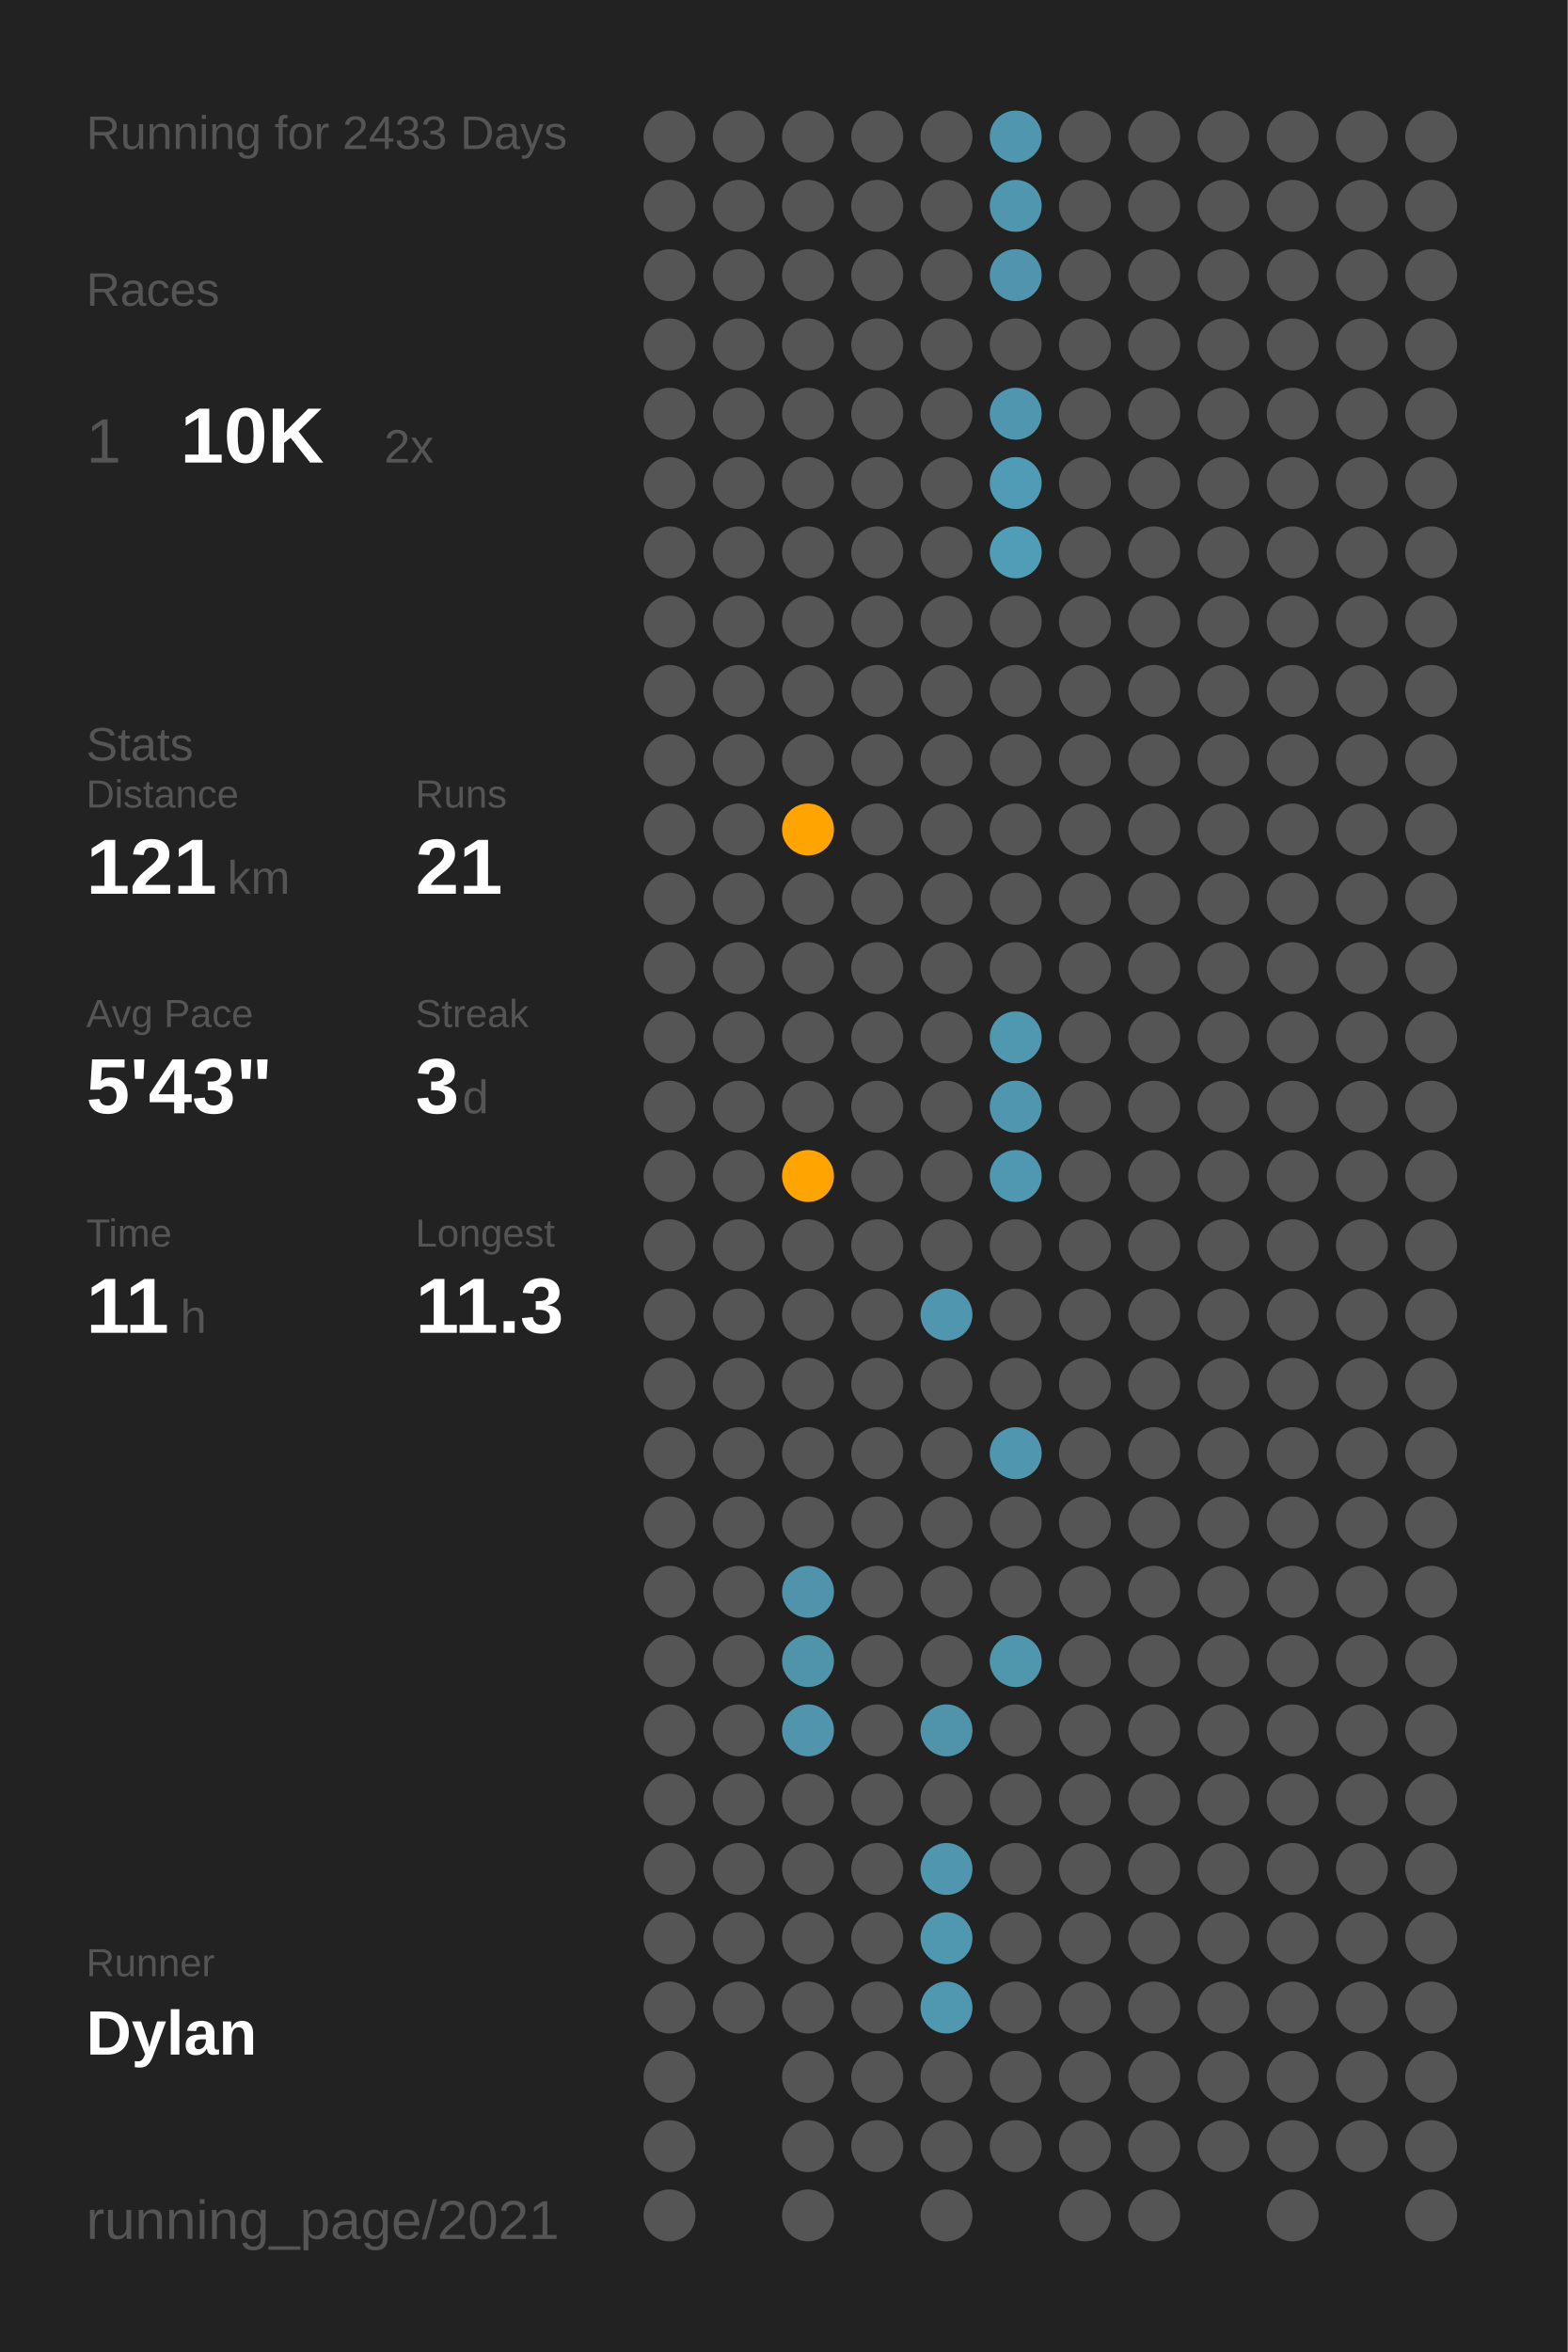
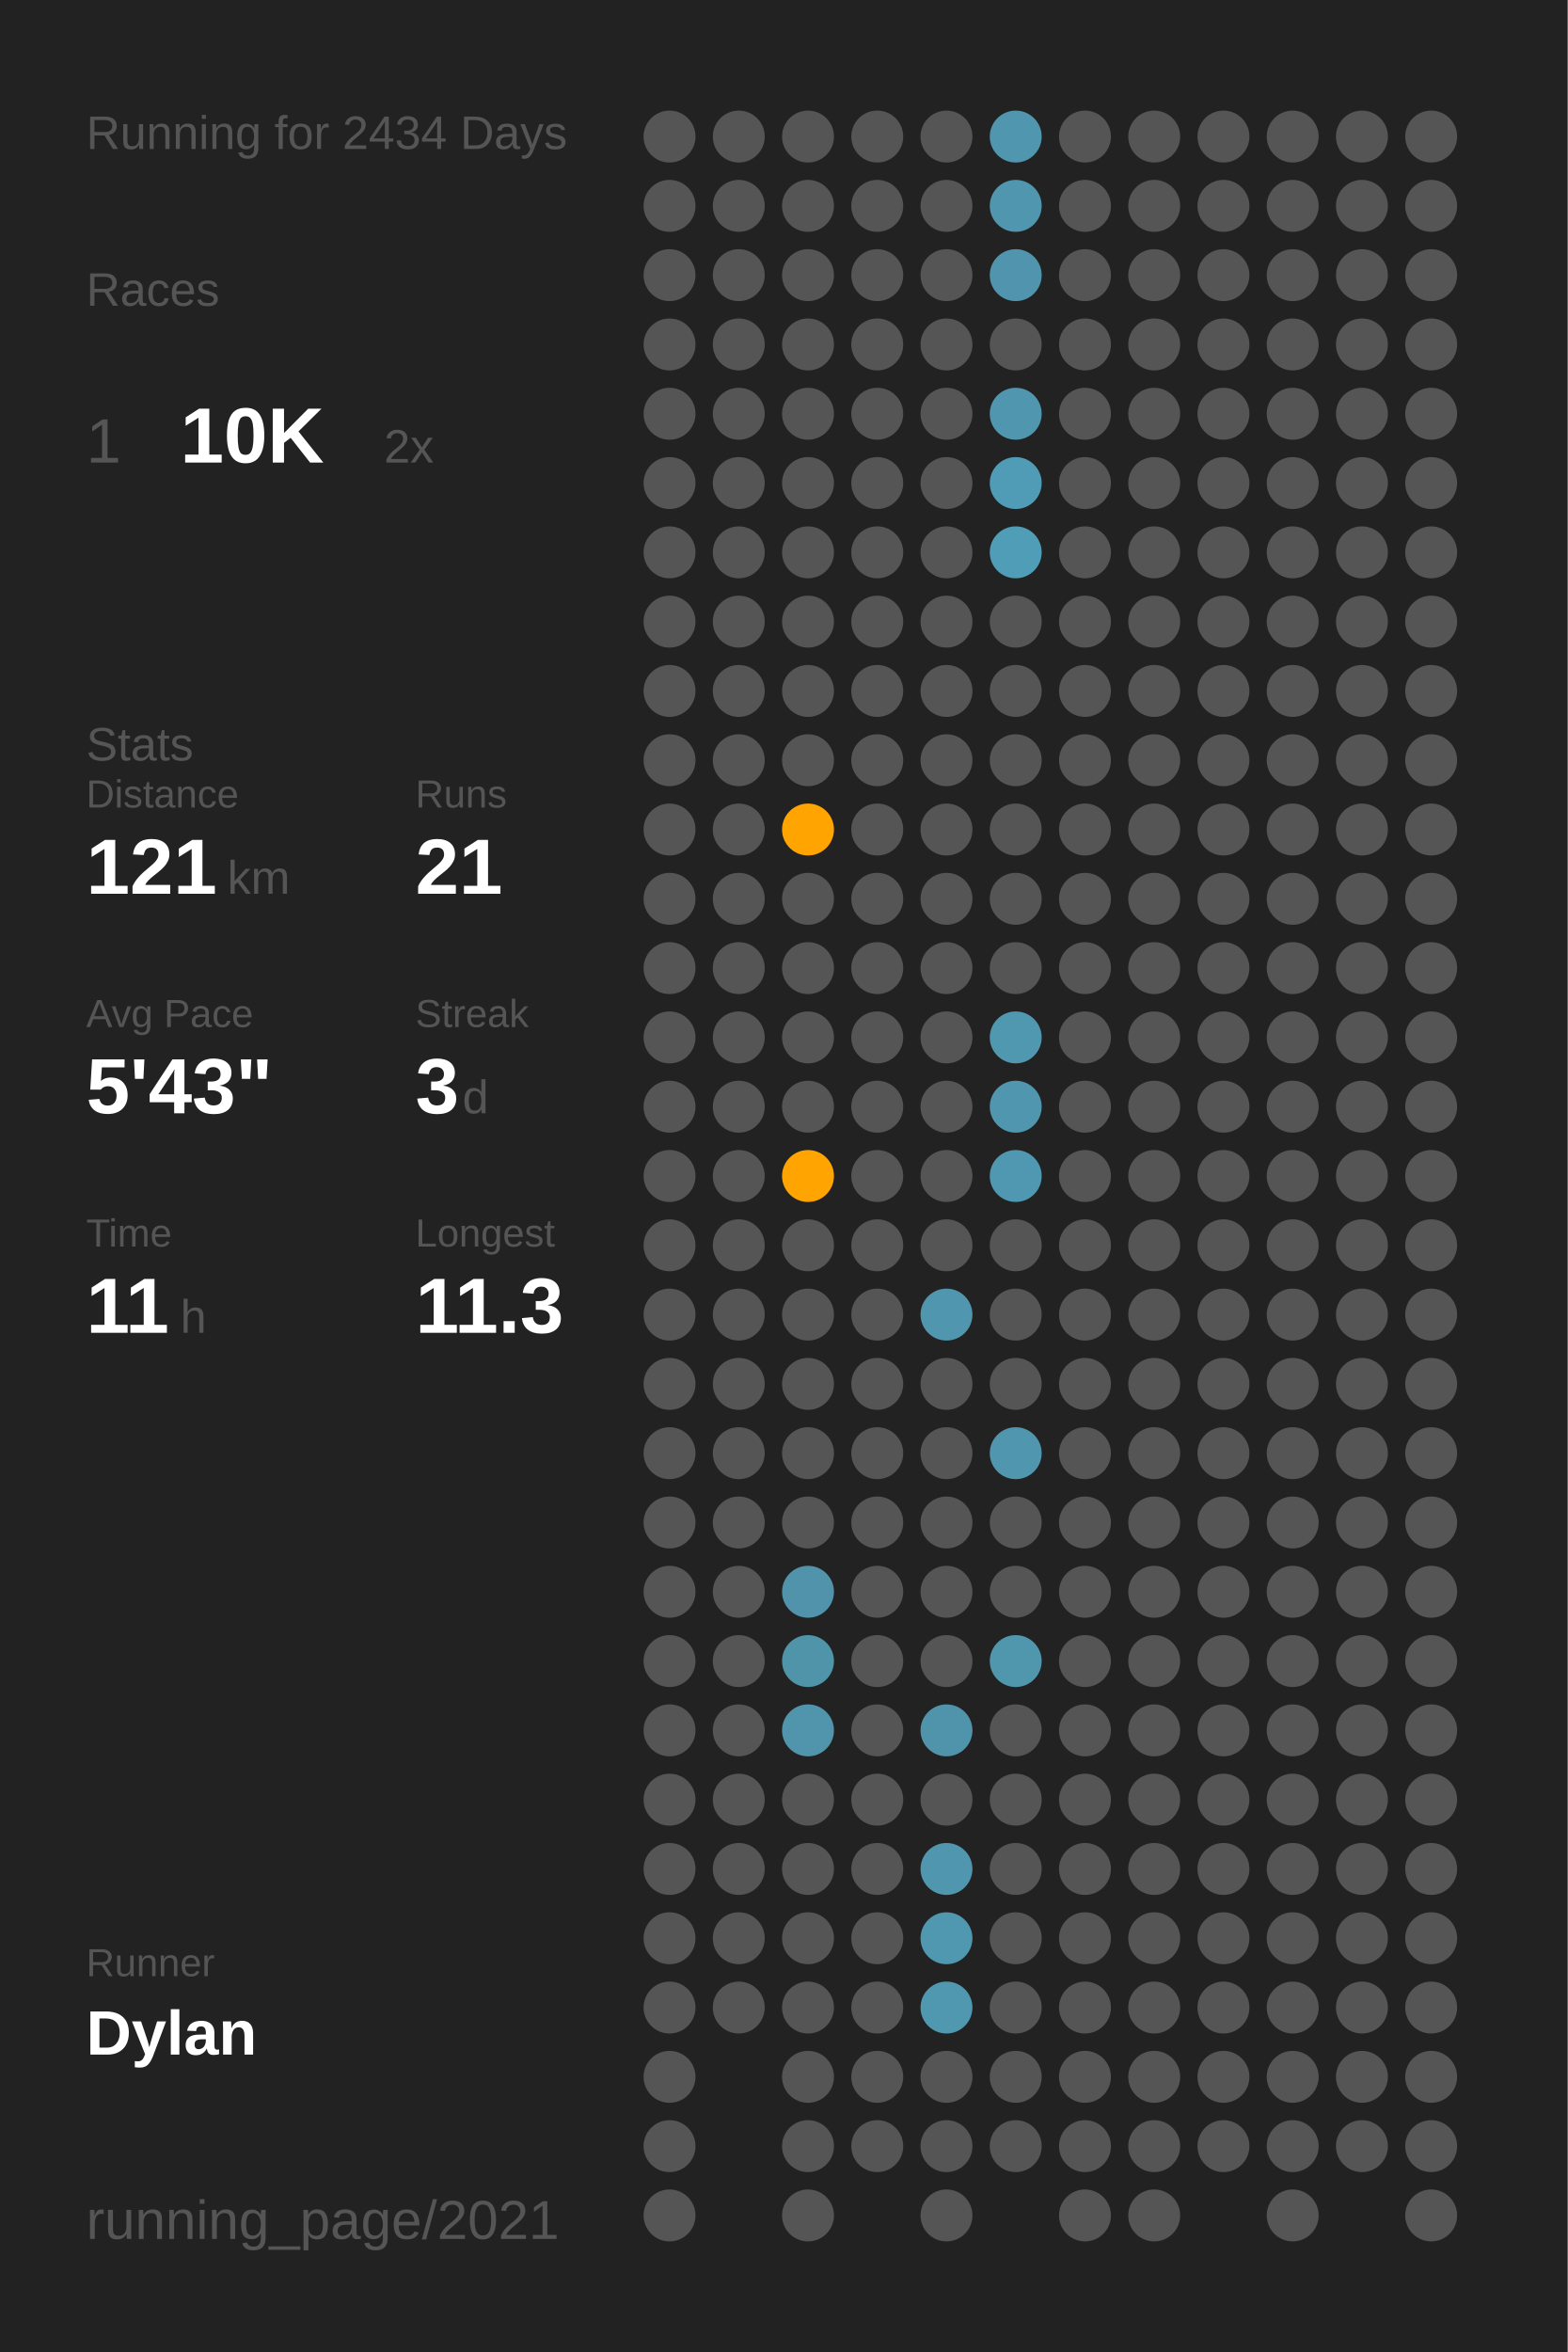
<svg xmlns="http://www.w3.org/2000/svg" baseProfile="full" class="activity-poster" data-activity-mode="running" data-poster-role="poster" data-poster-type="year_summary" height="300mm" version="1.1" viewBox="0,0,200,300" width="200mm">
  <defs />
  <rect class="poster-background" data-poster-role="background" fill="#222222" height="300" stroke="none" width="200" x="0" y="0" />
-   <text fill="#555555" style="font-size:6px; font-family:Arial;" x="11" y="19">Running for 2433 Days</text>
+   <text fill="#555555" style="font-size:6px; font-family:Arial;" x="11" y="19">Running for 2434 Days</text>
  <text fill="#555555" style="font-size:6px; font-family:Arial;" x="11" y="39">Races</text>
  <text fill="#555555" style="font-size:8px; font-family:Arial;" x="11" y="59">1</text>
  <text fill="#FFFFFF" style="font-size:10px; font-family:Arial; font-weight:bold;" x="23" y="59">10K</text>
  <text fill="#555555" style="font-size:6px; font-family:Arial;" x="49" y="59">2x</text>
  <text fill="#555555" style="font-size:6px; font-family:Arial;" x="11" y="97">Stats</text>
  <text fill="#555555" style="font-size:5px; font-family:Arial;" x="11" y="103">Distance</text>
  <text fill="#FFFFFF" style="font-size:10px; font-family:Arial; font-weight:bold;" x="11" y="114">121</text>
  <text fill="#555555" style="font-size:6px; font-family:Arial;" x="29" y="114">km</text>
  <text fill="#555555" style="font-size:5px; font-family:Arial;" x="53" y="103">Runs</text>
  <text fill="#FFFFFF" style="font-size:10px; font-family:Arial; font-weight:bold;" x="53" y="114">21</text>
  <text fill="#555555" style="font-size:5px; font-family:Arial;" x="11" y="131">Avg Pace</text>
  <text fill="#FFFFFF" style="font-size:10px; font-family:Arial; font-weight:bold;" x="11" y="142">5'43"</text>
  <text fill="#555555" style="font-size:5px; font-family:Arial;" x="53" y="131">Streak</text>
  <text fill="#FFFFFF" style="font-size:10px; font-family:Arial; font-weight:bold;" x="53" y="142">3</text>
  <text fill="#555555" style="font-size:6px; font-family:Arial;" x="59" y="142">d</text>
  <text fill="#555555" style="font-size:5px; font-family:Arial;" x="11" y="159">Time</text>
  <text fill="#FFFFFF" style="font-size:10px; font-family:Arial; font-weight:bold;" x="11" y="170">11</text>
  <text fill="#555555" style="font-size:6px; font-family:Arial;" x="23" y="170">h</text>
  <text fill="#555555" style="font-size:5px; font-family:Arial;" x="53" y="159">Longest</text>
  <text fill="#FFFFFF" style="font-size:10px; font-family:Arial; font-weight:bold;" x="53" y="170">11.3</text>
  <text fill="#555555" style="font-size:5px; font-family:Arial;" x="11" y="252.065">Runner</text>
  <text fill="#FFFFFF" style="font-size:8px; font-family:Arial; font-weight:bold;" x="11" y="262.065">Dylan</text>
  <text fill="#555555" style="font-size:7px; font-family:Arial;" x="11" y="285.581">running_page/2021</text>
  <circle cx="85.417" cy="17.419" fill="#555555" r="3.312" />
  <circle cx="85.417" cy="26.258" fill="#555555" r="3.312" />
  <circle cx="85.417" cy="35.097" fill="#555555" r="3.312" />
  <circle cx="85.417" cy="43.935" fill="#555555" r="3.312" />
  <circle cx="85.417" cy="52.774" fill="#555555" r="3.312" />
  <circle cx="85.417" cy="61.613" fill="#555555" r="3.312" />
  <circle cx="85.417" cy="70.452" fill="#555555" r="3.312" />
  <circle cx="85.417" cy="79.29" fill="#555555" r="3.312" />
  <circle cx="85.417" cy="88.129" fill="#555555" r="3.312" />
  <circle cx="85.417" cy="96.968" fill="#555555" r="3.312" />
  <circle cx="85.417" cy="105.806" fill="#555555" r="3.312" />
  <circle cx="85.417" cy="114.645" fill="#555555" r="3.312" />
  <circle cx="85.417" cy="123.484" fill="#555555" r="3.312" />
  <circle cx="85.417" cy="132.323" fill="#555555" r="3.312" />
  <circle cx="85.417" cy="141.161" fill="#555555" r="3.312" />
  <circle cx="85.417" cy="150" fill="#555555" r="3.312" />
  <circle cx="85.417" cy="158.839" fill="#555555" r="3.312" />
  <circle cx="85.417" cy="167.677" fill="#555555" r="3.312" />
  <circle cx="85.417" cy="176.516" fill="#555555" r="3.312" />
  <circle cx="85.417" cy="185.355" fill="#555555" r="3.312" />
  <circle cx="85.417" cy="194.194" fill="#555555" r="3.312" />
  <circle cx="85.417" cy="203.032" fill="#555555" r="3.312" />
  <circle cx="85.417" cy="211.871" fill="#555555" r="3.312" />
  <circle cx="85.417" cy="220.71" fill="#555555" r="3.312" />
  <circle cx="85.417" cy="229.548" fill="#555555" r="3.312" />
  <circle cx="85.417" cy="238.387" fill="#555555" r="3.312" />
  <circle cx="85.417" cy="247.226" fill="#555555" r="3.312" />
  <circle cx="85.417" cy="256.065" fill="#555555" r="3.312" />
  <circle cx="85.417" cy="264.903" fill="#555555" r="3.312" />
  <circle cx="85.417" cy="273.742" fill="#555555" r="3.312" />
  <circle cx="85.417" cy="282.581" fill="#555555" r="3.312" />
  <circle cx="94.25" cy="17.419" fill="#555555" r="3.312" />
  <circle cx="94.25" cy="26.258" fill="#555555" r="3.312" />
  <circle cx="94.25" cy="35.097" fill="#555555" r="3.312" />
  <circle cx="94.25" cy="43.935" fill="#555555" r="3.312" />
  <circle cx="94.25" cy="52.774" fill="#555555" r="3.312" />
  <circle cx="94.25" cy="61.613" fill="#555555" r="3.312" />
  <circle cx="94.25" cy="70.452" fill="#555555" r="3.312" />
  <circle cx="94.25" cy="79.29" fill="#555555" r="3.312" />
  <circle cx="94.25" cy="88.129" fill="#555555" r="3.312" />
  <circle cx="94.25" cy="96.968" fill="#555555" r="3.312" />
  <circle cx="94.25" cy="105.806" fill="#555555" r="3.312" />
  <circle cx="94.25" cy="114.645" fill="#555555" r="3.312" />
  <circle cx="94.25" cy="123.484" fill="#555555" r="3.312" />
  <circle cx="94.25" cy="132.323" fill="#555555" r="3.312" />
  <circle cx="94.25" cy="141.161" fill="#555555" r="3.312" />
  <circle cx="94.25" cy="150" fill="#555555" r="3.312" />
  <circle cx="94.25" cy="158.839" fill="#555555" r="3.312" />
  <circle cx="94.25" cy="167.677" fill="#555555" r="3.312" />
  <circle cx="94.25" cy="176.516" fill="#555555" r="3.312" />
  <circle cx="94.25" cy="185.355" fill="#555555" r="3.312" />
  <circle cx="94.25" cy="194.194" fill="#555555" r="3.312" />
  <circle cx="94.25" cy="203.032" fill="#555555" r="3.312" />
  <circle cx="94.25" cy="211.871" fill="#555555" r="3.312" />
  <circle cx="94.25" cy="220.71" fill="#555555" r="3.312" />
  <circle cx="94.25" cy="229.548" fill="#555555" r="3.312" />
  <circle cx="94.25" cy="238.387" fill="#555555" r="3.312" />
  <circle cx="94.25" cy="247.226" fill="#555555" r="3.312" />
  <circle cx="94.25" cy="256.065" fill="#555555" r="3.312" />
  <circle cx="103.083" cy="17.419" fill="#555555" r="3.312" />
  <circle cx="103.083" cy="26.258" fill="#555555" r="3.312" />
  <circle cx="103.083" cy="35.097" fill="#555555" r="3.312" />
  <circle cx="103.083" cy="43.935" fill="#555555" r="3.312" />
  <circle cx="103.083" cy="52.774" fill="#555555" r="3.312" />
  <circle cx="103.083" cy="61.613" fill="#555555" r="3.312" />
  <circle cx="103.083" cy="70.452" fill="#555555" r="3.312" />
  <circle cx="103.083" cy="79.29" fill="#555555" r="3.312" />
  <circle cx="103.083" cy="88.129" fill="#555555" r="3.312" />
  <circle cx="103.083" cy="96.968" fill="#555555" r="3.312" />
  <circle cx="103.083" cy="105.806" fill="#ffa400" r="3.312" />
  <circle cx="103.083" cy="114.645" fill="#555555" r="3.312" />
  <circle cx="103.083" cy="123.484" fill="#555555" r="3.312" />
  <circle cx="103.083" cy="132.323" fill="#555555" r="3.312" />
  <circle cx="103.083" cy="141.161" fill="#555555" r="3.312" />
  <circle cx="103.083" cy="150" fill="#ffa400" r="3.312" />
  <circle cx="103.083" cy="158.839" fill="#555555" r="3.312" />
  <circle cx="103.083" cy="167.677" fill="#555555" r="3.312" />
  <circle cx="103.083" cy="176.516" fill="#555555" r="3.312" />
  <circle cx="103.083" cy="185.355" fill="#555555" r="3.312" />
  <circle cx="103.083" cy="194.194" fill="#555555" r="3.312" />
  <circle cx="103.083" cy="203.032" fill="#5093aa" r="3.312" />
  <circle cx="103.083" cy="211.871" fill="#5094aa" r="3.312" />
  <circle cx="103.083" cy="220.71" fill="#5095ac" r="3.312" />
  <circle cx="103.083" cy="229.548" fill="#555555" r="3.312" />
  <circle cx="103.083" cy="238.387" fill="#555555" r="3.312" />
  <circle cx="103.083" cy="247.226" fill="#555555" r="3.312" />
  <circle cx="103.083" cy="256.065" fill="#555555" r="3.312" />
  <circle cx="103.083" cy="264.903" fill="#555555" r="3.312" />
  <circle cx="103.083" cy="273.742" fill="#555555" r="3.312" />
  <circle cx="103.083" cy="282.581" fill="#555555" r="3.312" />
  <circle cx="111.917" cy="17.419" fill="#555555" r="3.312" />
  <circle cx="111.917" cy="26.258" fill="#555555" r="3.312" />
  <circle cx="111.917" cy="35.097" fill="#555555" r="3.312" />
  <circle cx="111.917" cy="43.935" fill="#555555" r="3.312" />
  <circle cx="111.917" cy="52.774" fill="#555555" r="3.312" />
  <circle cx="111.917" cy="61.613" fill="#555555" r="3.312" />
  <circle cx="111.917" cy="70.452" fill="#555555" r="3.312" />
  <circle cx="111.917" cy="79.29" fill="#555555" r="3.312" />
  <circle cx="111.917" cy="88.129" fill="#555555" r="3.312" />
  <circle cx="111.917" cy="96.968" fill="#555555" r="3.312" />
  <circle cx="111.917" cy="105.806" fill="#555555" r="3.312" />
  <circle cx="111.917" cy="114.645" fill="#555555" r="3.312" />
  <circle cx="111.917" cy="123.484" fill="#555555" r="3.312" />
  <circle cx="111.917" cy="132.323" fill="#555555" r="3.312" />
  <circle cx="111.917" cy="141.161" fill="#555555" r="3.312" />
  <circle cx="111.917" cy="150" fill="#555555" r="3.312" />
  <circle cx="111.917" cy="158.839" fill="#555555" r="3.312" />
  <circle cx="111.917" cy="167.677" fill="#555555" r="3.312" />
  <circle cx="111.917" cy="176.516" fill="#555555" r="3.312" />
  <circle cx="111.917" cy="185.355" fill="#555555" r="3.312" />
  <circle cx="111.917" cy="194.194" fill="#555555" r="3.312" />
  <circle cx="111.917" cy="203.032" fill="#555555" r="3.312" />
  <circle cx="111.917" cy="211.871" fill="#555555" r="3.312" />
  <circle cx="111.917" cy="220.71" fill="#555555" r="3.312" />
  <circle cx="111.917" cy="229.548" fill="#555555" r="3.312" />
  <circle cx="111.917" cy="238.387" fill="#555555" r="3.312" />
  <circle cx="111.917" cy="247.226" fill="#555555" r="3.312" />
  <circle cx="111.917" cy="256.065" fill="#555555" r="3.312" />
  <circle cx="111.917" cy="264.903" fill="#555555" r="3.312" />
  <circle cx="111.917" cy="273.742" fill="#555555" r="3.312" />
  <circle cx="120.75" cy="17.419" fill="#555555" r="3.312" />
  <circle cx="120.75" cy="26.258" fill="#555555" r="3.312" />
  <circle cx="120.75" cy="35.097" fill="#555555" r="3.312" />
  <circle cx="120.75" cy="43.935" fill="#555555" r="3.312" />
  <circle cx="120.75" cy="52.774" fill="#555555" r="3.312" />
  <circle cx="120.75" cy="61.613" fill="#555555" r="3.312" />
  <circle cx="120.75" cy="70.452" fill="#555555" r="3.312" />
  <circle cx="120.75" cy="79.29" fill="#555555" r="3.312" />
  <circle cx="120.75" cy="88.129" fill="#555555" r="3.312" />
  <circle cx="120.75" cy="96.968" fill="#555555" r="3.312" />
  <circle cx="120.75" cy="105.806" fill="#555555" r="3.312" />
  <circle cx="120.75" cy="114.645" fill="#555555" r="3.312" />
  <circle cx="120.75" cy="123.484" fill="#555555" r="3.312" />
  <circle cx="120.75" cy="132.323" fill="#555555" r="3.312" />
  <circle cx="120.75" cy="141.161" fill="#555555" r="3.312" />
  <circle cx="120.75" cy="150" fill="#555555" r="3.312" />
  <circle cx="120.75" cy="158.839" fill="#555555" r="3.312" />
  <circle cx="120.75" cy="167.677" fill="#5096ae" r="3.312" />
  <circle cx="120.75" cy="176.516" fill="#555555" r="3.312" />
  <circle cx="120.75" cy="185.355" fill="#555555" r="3.312" />
  <circle cx="120.75" cy="194.194" fill="#555555" r="3.312" />
  <circle cx="120.75" cy="203.032" fill="#555555" r="3.312" />
  <circle cx="120.75" cy="211.871" fill="#555555" r="3.312" />
  <circle cx="120.75" cy="220.71" fill="#5094ab" r="3.312" />
  <circle cx="120.75" cy="229.548" fill="#555555" r="3.312" />
  <circle cx="120.75" cy="238.387" fill="#5096ae" r="3.312" />
  <circle cx="120.75" cy="247.226" fill="#5097b0" r="3.312" />
  <circle cx="120.75" cy="256.065" fill="#5098b0" r="3.312" />
  <circle cx="120.75" cy="264.903" fill="#555555" r="3.312" />
  <circle cx="120.75" cy="273.742" fill="#555555" r="3.312" />
  <circle cx="120.75" cy="282.581" fill="#555555" r="3.312" />
  <circle cx="129.583" cy="17.419" fill="#5096ae" r="3.312" />
  <circle cx="129.583" cy="26.258" fill="#5096ae" r="3.312" />
  <circle cx="129.583" cy="35.097" fill="#5095ad" r="3.312" />
  <circle cx="129.583" cy="43.935" fill="#555555" r="3.312" />
  <circle cx="129.583" cy="52.774" fill="#5096ae" r="3.312" />
  <circle cx="129.583" cy="61.613" fill="#509cb6" r="3.312" />
  <circle cx="129.583" cy="70.452" fill="#509db7" r="3.312" />
  <circle cx="129.583" cy="79.29" fill="#555555" r="3.312" />
  <circle cx="129.583" cy="88.129" fill="#555555" r="3.312" />
  <circle cx="129.583" cy="96.968" fill="#555555" r="3.312" />
  <circle cx="129.583" cy="105.806" fill="#555555" r="3.312" />
  <circle cx="129.583" cy="114.645" fill="#555555" r="3.312" />
  <circle cx="129.583" cy="123.484" fill="#555555" r="3.312" />
  <circle cx="129.583" cy="132.323" fill="#5097b0" r="3.312" />
  <circle cx="129.583" cy="141.161" fill="#5096ae" r="3.312" />
  <circle cx="129.583" cy="150" fill="#5098b1" r="3.312" />
  <circle cx="129.583" cy="158.839" fill="#555555" r="3.312" />
  <circle cx="129.583" cy="167.677" fill="#555555" r="3.312" />
  <circle cx="129.583" cy="176.516" fill="#555555" r="3.312" />
  <circle cx="129.583" cy="185.355" fill="#5096ae" r="3.312" />
  <circle cx="129.583" cy="194.194" fill="#555555" r="3.312" />
  <circle cx="129.583" cy="203.032" fill="#555555" r="3.312" />
  <circle cx="129.583" cy="211.871" fill="#5096ad" r="3.312" />
  <circle cx="129.583" cy="220.71" fill="#555555" r="3.312" />
  <circle cx="129.583" cy="229.548" fill="#555555" r="3.312" />
  <circle cx="129.583" cy="238.387" fill="#555555" r="3.312" />
  <circle cx="129.583" cy="247.226" fill="#555555" r="3.312" />
  <circle cx="129.583" cy="256.065" fill="#555555" r="3.312" />
  <circle cx="129.583" cy="264.903" fill="#555555" r="3.312" />
  <circle cx="129.583" cy="273.742" fill="#555555" r="3.312" />
  <circle cx="138.417" cy="17.419" fill="#555555" r="3.312" />
  <circle cx="138.417" cy="26.258" fill="#555555" r="3.312" />
  <circle cx="138.417" cy="35.097" fill="#555555" r="3.312" />
  <circle cx="138.417" cy="43.935" fill="#555555" r="3.312" />
  <circle cx="138.417" cy="52.774" fill="#555555" r="3.312" />
  <circle cx="138.417" cy="61.613" fill="#555555" r="3.312" />
  <circle cx="138.417" cy="70.452" fill="#555555" r="3.312" />
  <circle cx="138.417" cy="79.29" fill="#555555" r="3.312" />
  <circle cx="138.417" cy="88.129" fill="#555555" r="3.312" />
  <circle cx="138.417" cy="96.968" fill="#555555" r="3.312" />
  <circle cx="138.417" cy="105.806" fill="#555555" r="3.312" />
  <circle cx="138.417" cy="114.645" fill="#555555" r="3.312" />
  <circle cx="138.417" cy="123.484" fill="#555555" r="3.312" />
  <circle cx="138.417" cy="132.323" fill="#555555" r="3.312" />
  <circle cx="138.417" cy="141.161" fill="#555555" r="3.312" />
  <circle cx="138.417" cy="150" fill="#555555" r="3.312" />
  <circle cx="138.417" cy="158.839" fill="#555555" r="3.312" />
  <circle cx="138.417" cy="167.677" fill="#555555" r="3.312" />
  <circle cx="138.417" cy="176.516" fill="#555555" r="3.312" />
  <circle cx="138.417" cy="185.355" fill="#555555" r="3.312" />
  <circle cx="138.417" cy="194.194" fill="#555555" r="3.312" />
  <circle cx="138.417" cy="203.032" fill="#555555" r="3.312" />
  <circle cx="138.417" cy="211.871" fill="#555555" r="3.312" />
  <circle cx="138.417" cy="220.71" fill="#555555" r="3.312" />
  <circle cx="138.417" cy="229.548" fill="#555555" r="3.312" />
  <circle cx="138.417" cy="238.387" fill="#555555" r="3.312" />
  <circle cx="138.417" cy="247.226" fill="#555555" r="3.312" />
  <circle cx="138.417" cy="256.065" fill="#555555" r="3.312" />
  <circle cx="138.417" cy="264.903" fill="#555555" r="3.312" />
  <circle cx="138.417" cy="273.742" fill="#555555" r="3.312" />
  <circle cx="138.417" cy="282.581" fill="#555555" r="3.312" />
  <circle cx="147.25" cy="17.419" fill="#555555" r="3.312" />
  <circle cx="147.25" cy="26.258" fill="#555555" r="3.312" />
  <circle cx="147.25" cy="35.097" fill="#555555" r="3.312" />
  <circle cx="147.25" cy="43.935" fill="#555555" r="3.312" />
  <circle cx="147.25" cy="52.774" fill="#555555" r="3.312" />
  <circle cx="147.25" cy="61.613" fill="#555555" r="3.312" />
  <circle cx="147.25" cy="70.452" fill="#555555" r="3.312" />
  <circle cx="147.25" cy="79.29" fill="#555555" r="3.312" />
  <circle cx="147.25" cy="88.129" fill="#555555" r="3.312" />
  <circle cx="147.25" cy="96.968" fill="#555555" r="3.312" />
  <circle cx="147.25" cy="105.806" fill="#555555" r="3.312" />
  <circle cx="147.25" cy="114.645" fill="#555555" r="3.312" />
  <circle cx="147.25" cy="123.484" fill="#555555" r="3.312" />
  <circle cx="147.25" cy="132.323" fill="#555555" r="3.312" />
  <circle cx="147.25" cy="141.161" fill="#555555" r="3.312" />
  <circle cx="147.25" cy="150" fill="#555555" r="3.312" />
  <circle cx="147.25" cy="158.839" fill="#555555" r="3.312" />
  <circle cx="147.25" cy="167.677" fill="#555555" r="3.312" />
  <circle cx="147.25" cy="176.516" fill="#555555" r="3.312" />
  <circle cx="147.25" cy="185.355" fill="#555555" r="3.312" />
  <circle cx="147.25" cy="194.194" fill="#555555" r="3.312" />
  <circle cx="147.25" cy="203.032" fill="#555555" r="3.312" />
  <circle cx="147.25" cy="211.871" fill="#555555" r="3.312" />
  <circle cx="147.25" cy="220.71" fill="#555555" r="3.312" />
  <circle cx="147.25" cy="229.548" fill="#555555" r="3.312" />
  <circle cx="147.25" cy="238.387" fill="#555555" r="3.312" />
  <circle cx="147.25" cy="247.226" fill="#555555" r="3.312" />
  <circle cx="147.25" cy="256.065" fill="#555555" r="3.312" />
  <circle cx="147.25" cy="264.903" fill="#555555" r="3.312" />
  <circle cx="147.25" cy="273.742" fill="#555555" r="3.312" />
  <circle cx="147.25" cy="282.581" fill="#555555" r="3.312" />
  <circle cx="156.083" cy="17.419" fill="#555555" r="3.312" />
  <circle cx="156.083" cy="26.258" fill="#555555" r="3.312" />
  <circle cx="156.083" cy="35.097" fill="#555555" r="3.312" />
  <circle cx="156.083" cy="43.935" fill="#555555" r="3.312" />
  <circle cx="156.083" cy="52.774" fill="#555555" r="3.312" />
  <circle cx="156.083" cy="61.613" fill="#555555" r="3.312" />
  <circle cx="156.083" cy="70.452" fill="#555555" r="3.312" />
  <circle cx="156.083" cy="79.29" fill="#555555" r="3.312" />
  <circle cx="156.083" cy="88.129" fill="#555555" r="3.312" />
  <circle cx="156.083" cy="96.968" fill="#555555" r="3.312" />
  <circle cx="156.083" cy="105.806" fill="#555555" r="3.312" />
  <circle cx="156.083" cy="114.645" fill="#555555" r="3.312" />
  <circle cx="156.083" cy="123.484" fill="#555555" r="3.312" />
  <circle cx="156.083" cy="132.323" fill="#555555" r="3.312" />
  <circle cx="156.083" cy="141.161" fill="#555555" r="3.312" />
  <circle cx="156.083" cy="150" fill="#555555" r="3.312" />
  <circle cx="156.083" cy="158.839" fill="#555555" r="3.312" />
  <circle cx="156.083" cy="167.677" fill="#555555" r="3.312" />
  <circle cx="156.083" cy="176.516" fill="#555555" r="3.312" />
  <circle cx="156.083" cy="185.355" fill="#555555" r="3.312" />
  <circle cx="156.083" cy="194.194" fill="#555555" r="3.312" />
  <circle cx="156.083" cy="203.032" fill="#555555" r="3.312" />
  <circle cx="156.083" cy="211.871" fill="#555555" r="3.312" />
  <circle cx="156.083" cy="220.71" fill="#555555" r="3.312" />
  <circle cx="156.083" cy="229.548" fill="#555555" r="3.312" />
  <circle cx="156.083" cy="238.387" fill="#555555" r="3.312" />
  <circle cx="156.083" cy="247.226" fill="#555555" r="3.312" />
  <circle cx="156.083" cy="256.065" fill="#555555" r="3.312" />
  <circle cx="156.083" cy="264.903" fill="#555555" r="3.312" />
  <circle cx="156.083" cy="273.742" fill="#555555" r="3.312" />
  <circle cx="164.917" cy="17.419" fill="#555555" r="3.312" />
  <circle cx="164.917" cy="26.258" fill="#555555" r="3.312" />
  <circle cx="164.917" cy="35.097" fill="#555555" r="3.312" />
  <circle cx="164.917" cy="43.935" fill="#555555" r="3.312" />
  <circle cx="164.917" cy="52.774" fill="#555555" r="3.312" />
  <circle cx="164.917" cy="61.613" fill="#555555" r="3.312" />
  <circle cx="164.917" cy="70.452" fill="#555555" r="3.312" />
  <circle cx="164.917" cy="79.29" fill="#555555" r="3.312" />
  <circle cx="164.917" cy="88.129" fill="#555555" r="3.312" />
  <circle cx="164.917" cy="96.968" fill="#555555" r="3.312" />
  <circle cx="164.917" cy="105.806" fill="#555555" r="3.312" />
  <circle cx="164.917" cy="114.645" fill="#555555" r="3.312" />
  <circle cx="164.917" cy="123.484" fill="#555555" r="3.312" />
  <circle cx="164.917" cy="132.323" fill="#555555" r="3.312" />
  <circle cx="164.917" cy="141.161" fill="#555555" r="3.312" />
  <circle cx="164.917" cy="150" fill="#555555" r="3.312" />
  <circle cx="164.917" cy="158.839" fill="#555555" r="3.312" />
  <circle cx="164.917" cy="167.677" fill="#555555" r="3.312" />
  <circle cx="164.917" cy="176.516" fill="#555555" r="3.312" />
  <circle cx="164.917" cy="185.355" fill="#555555" r="3.312" />
  <circle cx="164.917" cy="194.194" fill="#555555" r="3.312" />
  <circle cx="164.917" cy="203.032" fill="#555555" r="3.312" />
  <circle cx="164.917" cy="211.871" fill="#555555" r="3.312" />
  <circle cx="164.917" cy="220.71" fill="#555555" r="3.312" />
  <circle cx="164.917" cy="229.548" fill="#555555" r="3.312" />
  <circle cx="164.917" cy="238.387" fill="#555555" r="3.312" />
  <circle cx="164.917" cy="247.226" fill="#555555" r="3.312" />
  <circle cx="164.917" cy="256.065" fill="#555555" r="3.312" />
  <circle cx="164.917" cy="264.903" fill="#555555" r="3.312" />
  <circle cx="164.917" cy="273.742" fill="#555555" r="3.312" />
  <circle cx="164.917" cy="282.581" fill="#555555" r="3.312" />
  <circle cx="173.75" cy="17.419" fill="#555555" r="3.312" />
  <circle cx="173.75" cy="26.258" fill="#555555" r="3.312" />
  <circle cx="173.75" cy="35.097" fill="#555555" r="3.312" />
  <circle cx="173.75" cy="43.935" fill="#555555" r="3.312" />
  <circle cx="173.75" cy="52.774" fill="#555555" r="3.312" />
  <circle cx="173.75" cy="61.613" fill="#555555" r="3.312" />
  <circle cx="173.75" cy="70.452" fill="#555555" r="3.312" />
  <circle cx="173.75" cy="79.29" fill="#555555" r="3.312" />
  <circle cx="173.75" cy="88.129" fill="#555555" r="3.312" />
  <circle cx="173.75" cy="96.968" fill="#555555" r="3.312" />
  <circle cx="173.75" cy="105.806" fill="#555555" r="3.312" />
  <circle cx="173.75" cy="114.645" fill="#555555" r="3.312" />
  <circle cx="173.75" cy="123.484" fill="#555555" r="3.312" />
  <circle cx="173.75" cy="132.323" fill="#555555" r="3.312" />
  <circle cx="173.75" cy="141.161" fill="#555555" r="3.312" />
  <circle cx="173.75" cy="150" fill="#555555" r="3.312" />
  <circle cx="173.75" cy="158.839" fill="#555555" r="3.312" />
  <circle cx="173.75" cy="167.677" fill="#555555" r="3.312" />
  <circle cx="173.75" cy="176.516" fill="#555555" r="3.312" />
  <circle cx="173.75" cy="185.355" fill="#555555" r="3.312" />
  <circle cx="173.75" cy="194.194" fill="#555555" r="3.312" />
  <circle cx="173.75" cy="203.032" fill="#555555" r="3.312" />
  <circle cx="173.75" cy="211.871" fill="#555555" r="3.312" />
  <circle cx="173.75" cy="220.71" fill="#555555" r="3.312" />
  <circle cx="173.75" cy="229.548" fill="#555555" r="3.312" />
  <circle cx="173.75" cy="238.387" fill="#555555" r="3.312" />
  <circle cx="173.75" cy="247.226" fill="#555555" r="3.312" />
  <circle cx="173.75" cy="256.065" fill="#555555" r="3.312" />
  <circle cx="173.75" cy="264.903" fill="#555555" r="3.312" />
  <circle cx="173.75" cy="273.742" fill="#555555" r="3.312" />
  <circle cx="182.583" cy="17.419" fill="#555555" r="3.312" />
  <circle cx="182.583" cy="26.258" fill="#555555" r="3.312" />
  <circle cx="182.583" cy="35.097" fill="#555555" r="3.312" />
  <circle cx="182.583" cy="43.935" fill="#555555" r="3.312" />
  <circle cx="182.583" cy="52.774" fill="#555555" r="3.312" />
  <circle cx="182.583" cy="61.613" fill="#555555" r="3.312" />
  <circle cx="182.583" cy="70.452" fill="#555555" r="3.312" />
  <circle cx="182.583" cy="79.29" fill="#555555" r="3.312" />
  <circle cx="182.583" cy="88.129" fill="#555555" r="3.312" />
  <circle cx="182.583" cy="96.968" fill="#555555" r="3.312" />
  <circle cx="182.583" cy="105.806" fill="#555555" r="3.312" />
  <circle cx="182.583" cy="114.645" fill="#555555" r="3.312" />
  <circle cx="182.583" cy="123.484" fill="#555555" r="3.312" />
  <circle cx="182.583" cy="132.323" fill="#555555" r="3.312" />
  <circle cx="182.583" cy="141.161" fill="#555555" r="3.312" />
  <circle cx="182.583" cy="150" fill="#555555" r="3.312" />
  <circle cx="182.583" cy="158.839" fill="#555555" r="3.312" />
  <circle cx="182.583" cy="167.677" fill="#555555" r="3.312" />
  <circle cx="182.583" cy="176.516" fill="#555555" r="3.312" />
  <circle cx="182.583" cy="185.355" fill="#555555" r="3.312" />
  <circle cx="182.583" cy="194.194" fill="#555555" r="3.312" />
  <circle cx="182.583" cy="203.032" fill="#555555" r="3.312" />
  <circle cx="182.583" cy="211.871" fill="#555555" r="3.312" />
  <circle cx="182.583" cy="220.71" fill="#555555" r="3.312" />
  <circle cx="182.583" cy="229.548" fill="#555555" r="3.312" />
  <circle cx="182.583" cy="238.387" fill="#555555" r="3.312" />
  <circle cx="182.583" cy="247.226" fill="#555555" r="3.312" />
  <circle cx="182.583" cy="256.065" fill="#555555" r="3.312" />
  <circle cx="182.583" cy="264.903" fill="#555555" r="3.312" />
  <circle cx="182.583" cy="273.742" fill="#555555" r="3.312" />
  <circle cx="182.583" cy="282.581" fill="#555555" r="3.312" />
</svg>
